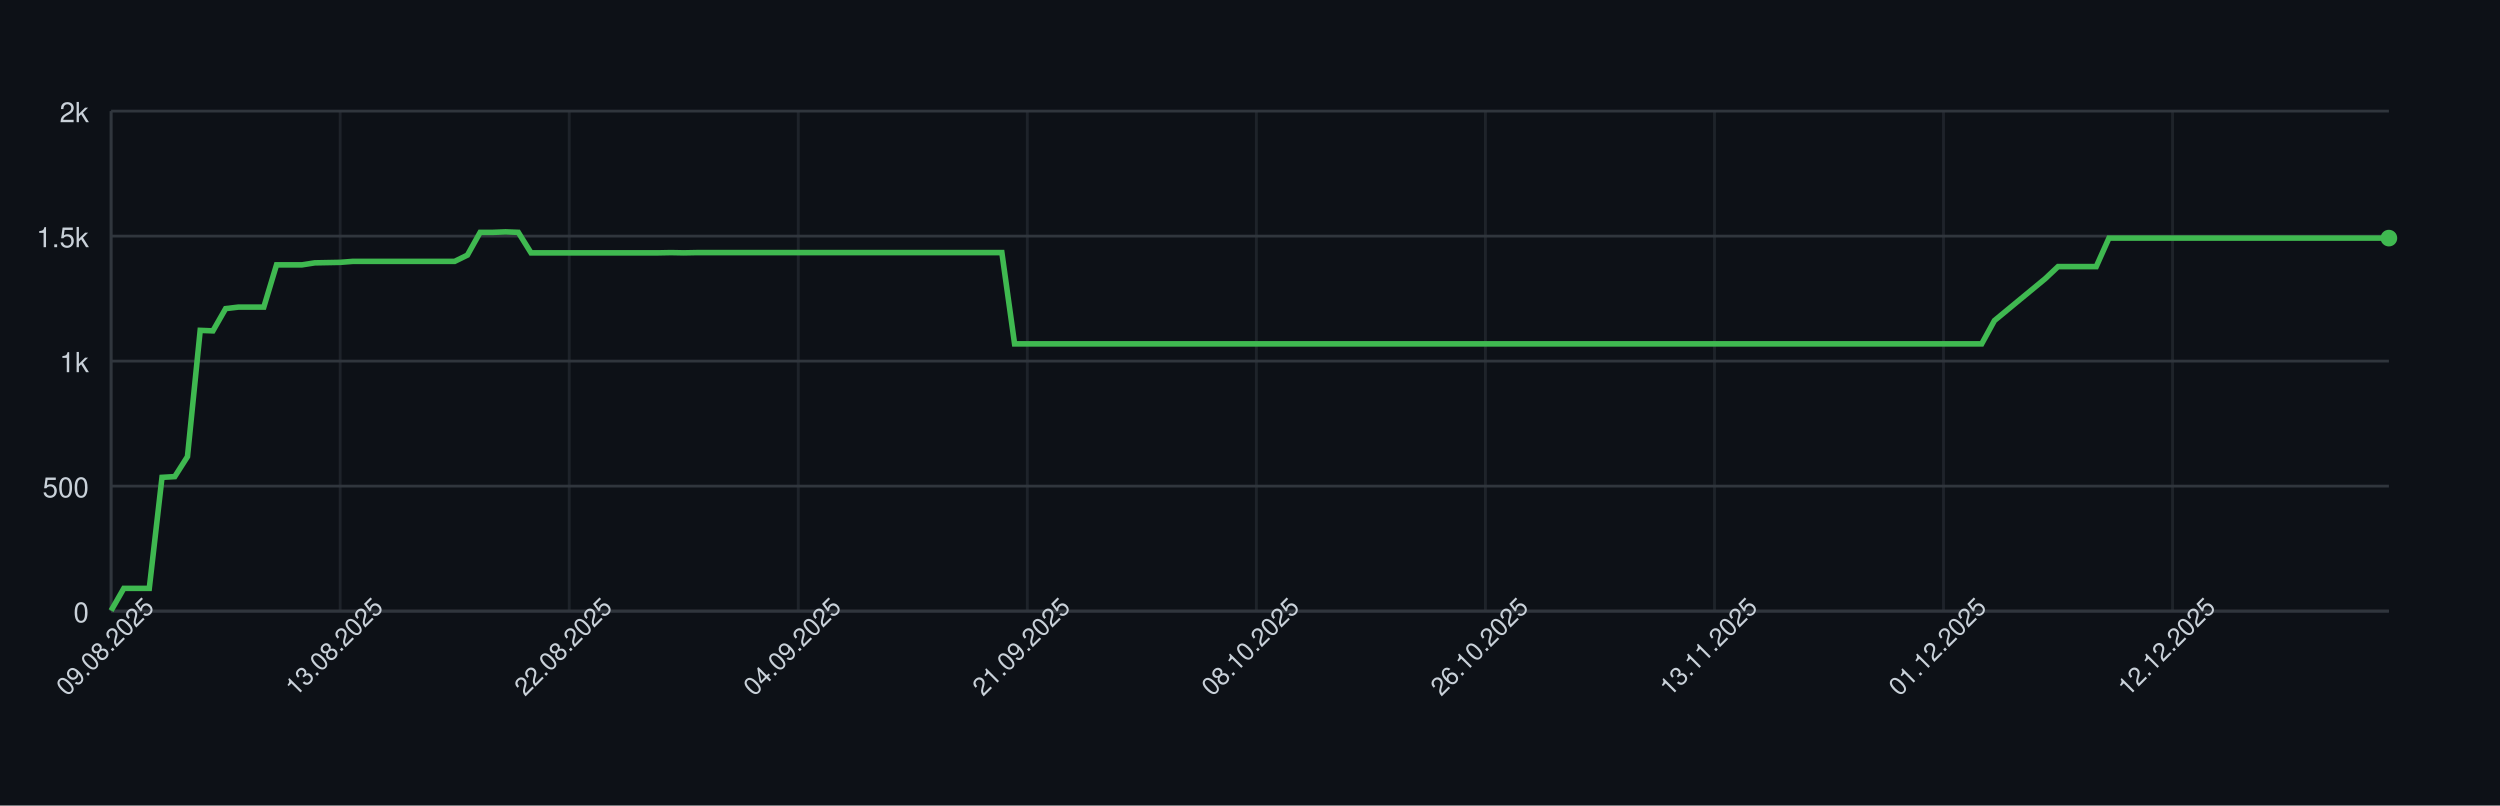
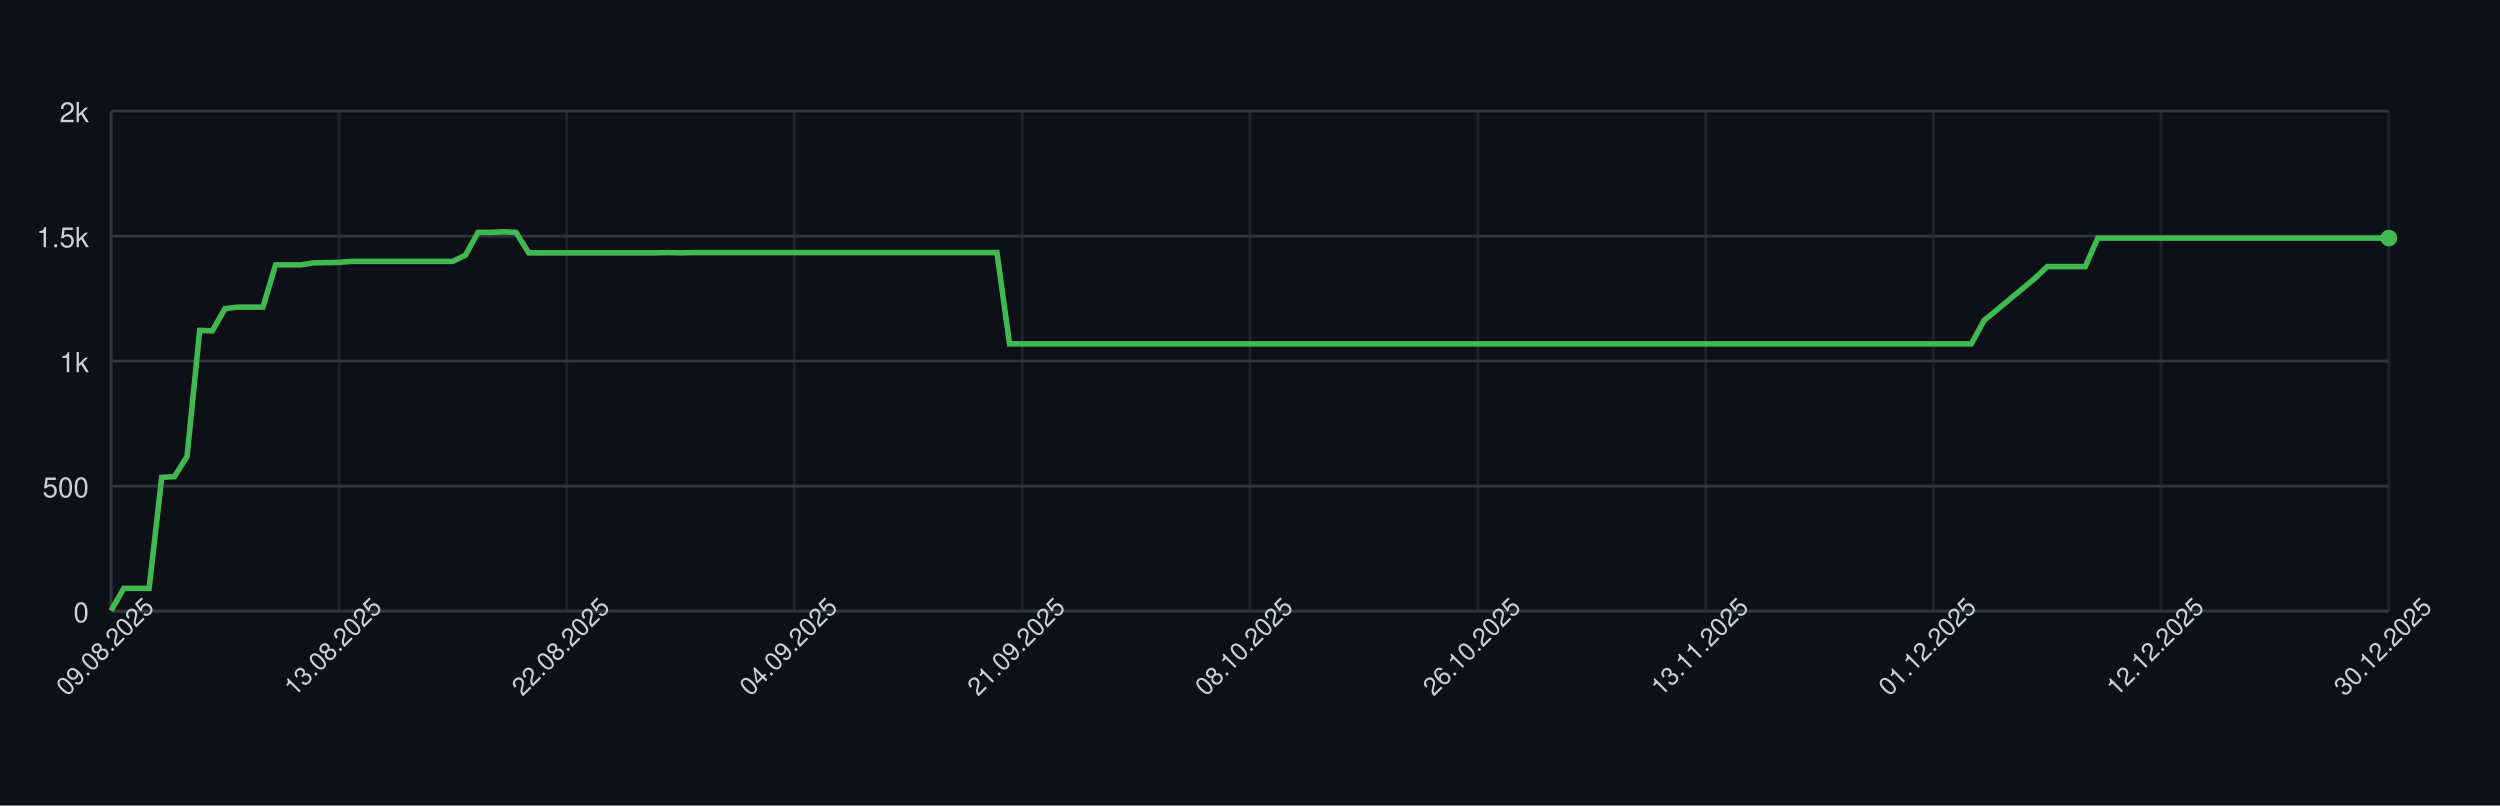
<svg xmlns="http://www.w3.org/2000/svg" width="900" height="290" style="font-family: -apple-system, BlinkMacSystemFont, 'Segoe UI', Helvetica, Arial, sans-serif;">
  <rect width="100%" height="100%" fill="#0d1117" />
  <g>
    <line x1="40" y1="220.00" x2="860" y2="220.00" stroke="#30363d" />
    <text x="32" y="224.00" font-size="10" fill="#c9d1d9" text-anchor="end">0</text>
    <line x1="40" y1="175.00" x2="860" y2="175.00" stroke="#30363d" />
    <text x="32" y="179.00" font-size="10" fill="#c9d1d9" text-anchor="end">500</text>
    <line x1="40" y1="130.00" x2="860" y2="130.00" stroke="#30363d" />
    <text x="32" y="134.00" font-size="10" fill="#c9d1d9" text-anchor="end">1k</text>
    <line x1="40" y1="85.00" x2="860" y2="85.00" stroke="#30363d" />
    <text x="32" y="89.00" font-size="10" fill="#c9d1d9" text-anchor="end">1.5k</text>
    <line x1="40" y1="40.00" x2="860" y2="40.00" stroke="#30363d" />
    <text x="32" y="44.00" font-size="10" fill="#c9d1d9" text-anchor="end">2k</text>
    <line x1="40.00" y1="40" x2="40.00" y2="220" stroke="#30363d" opacity="0.5" />
-     <line x1="122.46" y1="40" x2="122.46" y2="220" stroke="#30363d" opacity="0.5" />
-     <line x1="204.92" y1="40" x2="204.92" y2="220" stroke="#30363d" opacity="0.5" />
-     <line x1="287.37" y1="40" x2="287.37" y2="220" stroke="#30363d" opacity="0.5" />
-     <line x1="369.83" y1="40" x2="369.83" y2="220" stroke="#30363d" opacity="0.5" />
-     <line x1="452.29" y1="40" x2="452.29" y2="220" stroke="#30363d" opacity="0.5" />
-     <line x1="534.75" y1="40" x2="534.75" y2="220" stroke="#30363d" opacity="0.5" />
-     <line x1="617.21" y1="40" x2="617.21" y2="220" stroke="#30363d" opacity="0.5" />
-     <line x1="699.66" y1="40" x2="699.66" y2="220" stroke="#30363d" opacity="0.5" />
-     <line x1="782.12" y1="40" x2="782.12" y2="220" stroke="#30363d" opacity="0.5" />
+     <line x1="122.00" y1="40" x2="122.00" y2="220" stroke="#30363d" opacity="0.5" />
+     <line x1="204.00" y1="40" x2="204.00" y2="220" stroke="#30363d" opacity="0.5" />
+     <line x1="286.00" y1="40" x2="286.00" y2="220" stroke="#30363d" opacity="0.5" />
+     <line x1="368.00" y1="40" x2="368.00" y2="220" stroke="#30363d" opacity="0.5" />
+     <line x1="450.00" y1="40" x2="450.00" y2="220" stroke="#30363d" opacity="0.5" />
+     <line x1="532.00" y1="40" x2="532.00" y2="220" stroke="#30363d" opacity="0.5" />
+     <line x1="614.00" y1="40" x2="614.00" y2="220" stroke="#30363d" opacity="0.5" />
+     <line x1="696.00" y1="40" x2="696.00" y2="220" stroke="#30363d" opacity="0.5" />
+     <line x1="778.00" y1="40" x2="778.00" y2="220" stroke="#30363d" opacity="0.5" />
+     <line x1="860.00" y1="40" x2="860.00" y2="220" stroke="#30363d" opacity="0.5" />
    <line x1="40" y1="220" x2="860" y2="220" stroke="#30363d" />
    <line x1="40" y1="40" x2="40" y2="220" stroke="#30363d" />
-     <path d="M 40.00 219.82 L 44.58 211.81 L 49.16 211.81 L 53.74 211.81 L 58.32 171.85 L 62.91 171.58 L 67.49 164.38 L 72.07 118.93 L 76.65 119.11 L 81.23 111.10 L 85.81 110.56 L 90.39 110.56 L 94.97 110.56 L 99.55 95.35 L 104.13 95.35 L 108.72 95.35 L 113.30 94.63 L 117.88 94.54 L 122.46 94.45 L 127.04 94.09 L 131.62 94.09 L 136.20 94.09 L 140.78 94.09 L 145.36 94.09 L 149.94 94.09 L 154.53 94.09 L 159.11 94.09 L 163.69 94.09 L 168.27 91.84 L 172.85 83.65 L 177.43 83.65 L 182.01 83.47 L 186.59 83.65 L 191.17 91.03 L 195.75 91.03 L 200.34 91.03 L 204.92 91.03 L 209.50 91.03 L 214.08 91.03 L 218.66 91.03 L 223.24 91.03 L 227.82 91.03 L 232.40 91.03 L 236.98 91.03 L 241.56 90.94 L 246.15 91.03 L 250.73 90.94 L 255.31 90.94 L 259.89 90.94 L 264.47 90.94 L 269.05 90.94 L 273.63 90.94 L 278.21 90.94 L 282.79 90.94 L 287.37 90.94 L 291.96 90.94 L 296.54 90.94 L 301.12 90.94 L 305.70 90.94 L 310.28 90.94 L 314.86 90.94 L 319.44 90.94 L 324.02 90.94 L 328.60 90.94 L 333.18 90.94 L 337.77 90.94 L 342.35 90.94 L 346.93 90.94 L 351.51 90.94 L 356.09 90.94 L 360.67 90.94 L 365.25 123.79 L 369.83 123.79 L 374.41 123.79 L 378.99 123.79 L 383.58 123.79 L 388.16 123.79 L 392.74 123.79 L 397.32 123.79 L 401.90 123.79 L 406.48 123.79 L 411.06 123.79 L 415.64 123.79 L 420.22 123.79 L 424.80 123.79 L 429.39 123.79 L 433.97 123.79 L 438.55 123.79 L 443.13 123.79 L 447.71 123.79 L 452.29 123.79 L 456.87 123.79 L 461.45 123.79 L 466.03 123.79 L 470.61 123.79 L 475.20 123.79 L 479.78 123.79 L 484.36 123.79 L 488.94 123.79 L 493.52 123.79 L 498.10 123.79 L 502.68 123.79 L 507.26 123.79 L 511.84 123.79 L 516.42 123.79 L 521.01 123.79 L 525.59 123.79 L 530.17 123.79 L 534.75 123.79 L 539.33 123.79 L 543.91 123.79 L 548.49 123.79 L 553.07 123.79 L 557.65 123.79 L 562.23 123.79 L 566.82 123.79 L 571.40 123.79 L 575.98 123.79 L 580.56 123.79 L 585.14 123.79 L 589.72 123.79 L 594.30 123.79 L 598.88 123.79 L 603.46 123.79 L 608.04 123.79 L 612.63 123.79 L 617.21 123.79 L 621.79 123.79 L 626.37 123.79 L 630.95 123.79 L 635.53 123.79 L 640.11 123.79 L 644.69 123.79 L 649.27 123.79 L 653.85 123.79 L 658.44 123.79 L 663.02 123.79 L 667.60 123.79 L 672.18 123.79 L 676.76 123.79 L 681.34 123.79 L 685.92 123.79 L 690.50 123.79 L 695.08 123.79 L 699.66 123.79 L 704.25 123.79 L 708.83 123.79 L 713.41 123.79 L 717.99 115.42 L 722.57 111.64 L 727.15 107.86 L 731.73 104.08 L 736.31 100.30 L 740.89 95.98 L 745.47 95.98 L 750.06 95.98 L 754.64 95.98 L 759.22 85.72 L 763.80 85.72 L 768.38 85.72 L 772.96 85.72 L 777.54 85.72 L 782.12 85.72 L 786.70 85.72 L 791.28 85.72 L 795.87 85.72 L 800.45 85.72 L 805.03 85.72 L 809.61 85.72 L 814.19 85.72 L 818.77 85.72 L 823.35 85.72 L 827.93 85.72 L 832.51 85.72 L 837.09 85.72 L 841.68 85.72 L 846.26 85.72 L 850.84 85.72 L 855.42 85.72 L 860.00 85.72" fill="none" stroke="#3fb950" stroke-width="2" />
+     <path d="M 40.00 219.82 L 44.56 211.81 L 49.11 211.81 L 53.67 211.81 L 58.22 171.85 L 62.78 171.58 L 67.33 164.38 L 71.89 118.93 L 76.44 119.11 L 81.00 111.10 L 85.56 110.56 L 90.11 110.56 L 94.67 110.56 L 99.22 95.35 L 103.78 95.35 L 108.33 95.35 L 112.89 94.63 L 117.44 94.54 L 122.00 94.45 L 126.56 94.09 L 131.11 94.09 L 135.67 94.09 L 140.22 94.09 L 144.78 94.09 L 149.33 94.09 L 153.89 94.09 L 158.44 94.09 L 163.00 94.09 L 167.56 91.84 L 172.11 83.65 L 176.67 83.65 L 181.22 83.47 L 185.78 83.65 L 190.33 91.03 L 194.89 91.03 L 199.44 91.03 L 204.00 91.03 L 208.56 91.03 L 213.11 91.03 L 217.67 91.03 L 222.22 91.03 L 226.78 91.03 L 231.33 91.03 L 235.89 91.03 L 240.44 90.94 L 245.00 91.03 L 249.56 90.94 L 254.11 90.94 L 258.67 90.94 L 263.22 90.94 L 267.78 90.94 L 272.33 90.94 L 276.89 90.94 L 281.44 90.94 L 286.00 90.94 L 290.56 90.94 L 295.11 90.94 L 299.67 90.94 L 304.22 90.94 L 308.78 90.94 L 313.33 90.94 L 317.89 90.94 L 322.44 90.94 L 327.00 90.94 L 331.56 90.94 L 336.11 90.94 L 340.67 90.94 L 345.22 90.94 L 349.78 90.94 L 354.33 90.94 L 358.89 90.94 L 363.44 123.79 L 368.00 123.79 L 372.56 123.79 L 377.11 123.79 L 381.67 123.79 L 386.22 123.79 L 390.78 123.79 L 395.33 123.79 L 399.89 123.79 L 404.44 123.79 L 409.00 123.79 L 413.56 123.79 L 418.11 123.79 L 422.67 123.79 L 427.22 123.79 L 431.78 123.79 L 436.33 123.79 L 440.89 123.79 L 445.44 123.79 L 450.00 123.79 L 454.56 123.79 L 459.11 123.79 L 463.67 123.79 L 468.22 123.79 L 472.78 123.79 L 477.33 123.79 L 481.89 123.79 L 486.44 123.79 L 491.00 123.79 L 495.56 123.79 L 500.11 123.79 L 504.67 123.79 L 509.22 123.79 L 513.78 123.79 L 518.33 123.79 L 522.89 123.79 L 527.44 123.79 L 532.00 123.79 L 536.56 123.79 L 541.11 123.79 L 545.67 123.79 L 550.22 123.79 L 554.78 123.79 L 559.33 123.79 L 563.89 123.79 L 568.44 123.79 L 573.00 123.79 L 577.56 123.79 L 582.11 123.79 L 586.67 123.79 L 591.22 123.79 L 595.78 123.79 L 600.33 123.79 L 604.89 123.79 L 609.44 123.79 L 614.00 123.79 L 618.56 123.79 L 623.11 123.79 L 627.67 123.79 L 632.22 123.79 L 636.78 123.79 L 641.33 123.79 L 645.89 123.79 L 650.44 123.79 L 655.00 123.79 L 659.56 123.79 L 664.11 123.79 L 668.67 123.79 L 673.22 123.79 L 677.78 123.79 L 682.33 123.79 L 686.89 123.79 L 691.44 123.79 L 696.00 123.79 L 700.56 123.79 L 705.11 123.79 L 709.67 123.79 L 714.22 115.42 L 718.78 111.64 L 723.33 107.86 L 727.89 104.08 L 732.44 100.30 L 737.00 95.98 L 741.56 95.98 L 746.11 95.98 L 750.67 95.98 L 755.22 85.72 L 759.78 85.72 L 764.33 85.72 L 768.89 85.72 L 773.44 85.72 L 778.00 85.72 L 782.56 85.72 L 787.11 85.72 L 791.67 85.72 L 796.22 85.72 L 800.78 85.72 L 805.33 85.72 L 809.89 85.72 L 814.44 85.72 L 819.00 85.72 L 823.56 85.72 L 828.11 85.72 L 832.67 85.72 L 837.22 85.72 L 841.78 85.72 L 846.33 85.72 L 850.89 85.72 L 855.44 85.72 L 860.00 85.72" fill="none" stroke="#3fb950" stroke-width="2" />
    <circle cx="860.00" cy="85.72" r="3" fill="#3fb950" />
    <text x="40.00" y="235.00" font-size="9" fill="#c9d1d9" text-anchor="middle" transform="rotate(-45 40.00 235.00)">09.08.2025</text>
-     <text x="122.46" y="235.00" font-size="9" fill="#c9d1d9" text-anchor="middle" transform="rotate(-45 122.46 235.00)">13.08.2025</text>
-     <text x="204.92" y="235.00" font-size="9" fill="#c9d1d9" text-anchor="middle" transform="rotate(-45 204.92 235.00)">22.08.2025</text>
-     <text x="287.37" y="235.00" font-size="9" fill="#c9d1d9" text-anchor="middle" transform="rotate(-45 287.37 235.00)">04.09.2025</text>
-     <text x="369.83" y="235.00" font-size="9" fill="#c9d1d9" text-anchor="middle" transform="rotate(-45 369.83 235.00)">21.09.2025</text>
-     <text x="452.29" y="235.00" font-size="9" fill="#c9d1d9" text-anchor="middle" transform="rotate(-45 452.29 235.00)">08.10.2025</text>
-     <text x="534.75" y="235.00" font-size="9" fill="#c9d1d9" text-anchor="middle" transform="rotate(-45 534.75 235.00)">26.10.2025</text>
-     <text x="617.21" y="235.00" font-size="9" fill="#c9d1d9" text-anchor="middle" transform="rotate(-45 617.21 235.00)">13.11.2025</text>
-     <text x="699.66" y="235.00" font-size="9" fill="#c9d1d9" text-anchor="middle" transform="rotate(-45 699.66 235.00)">01.12.2025</text>
-     <text x="782.12" y="235.00" font-size="9" fill="#c9d1d9" text-anchor="middle" transform="rotate(-45 782.12 235.00)">12.12.2025</text>
+     <text x="122.00" y="235.00" font-size="9" fill="#c9d1d9" text-anchor="middle" transform="rotate(-45 122.00 235.00)">13.08.2025</text>
+     <text x="204.00" y="235.00" font-size="9" fill="#c9d1d9" text-anchor="middle" transform="rotate(-45 204.00 235.00)">22.08.2025</text>
+     <text x="286.00" y="235.00" font-size="9" fill="#c9d1d9" text-anchor="middle" transform="rotate(-45 286.00 235.00)">04.09.2025</text>
+     <text x="368.00" y="235.00" font-size="9" fill="#c9d1d9" text-anchor="middle" transform="rotate(-45 368.00 235.00)">21.09.2025</text>
+     <text x="450.00" y="235.00" font-size="9" fill="#c9d1d9" text-anchor="middle" transform="rotate(-45 450.00 235.00)">08.10.2025</text>
+     <text x="532.00" y="235.00" font-size="9" fill="#c9d1d9" text-anchor="middle" transform="rotate(-45 532.00 235.00)">26.10.2025</text>
+     <text x="614.00" y="235.00" font-size="9" fill="#c9d1d9" text-anchor="middle" transform="rotate(-45 614.00 235.00)">13.11.2025</text>
+     <text x="696.00" y="235.00" font-size="9" fill="#c9d1d9" text-anchor="middle" transform="rotate(-45 696.00 235.00)">01.12.2025</text>
+     <text x="778.00" y="235.00" font-size="9" fill="#c9d1d9" text-anchor="middle" transform="rotate(-45 778.00 235.00)">12.12.2025</text>
+     <text x="860.00" y="235.00" font-size="9" fill="#c9d1d9" text-anchor="middle" transform="rotate(-45 860.00 235.00)">30.12.2025</text>
  </g>
</svg>
